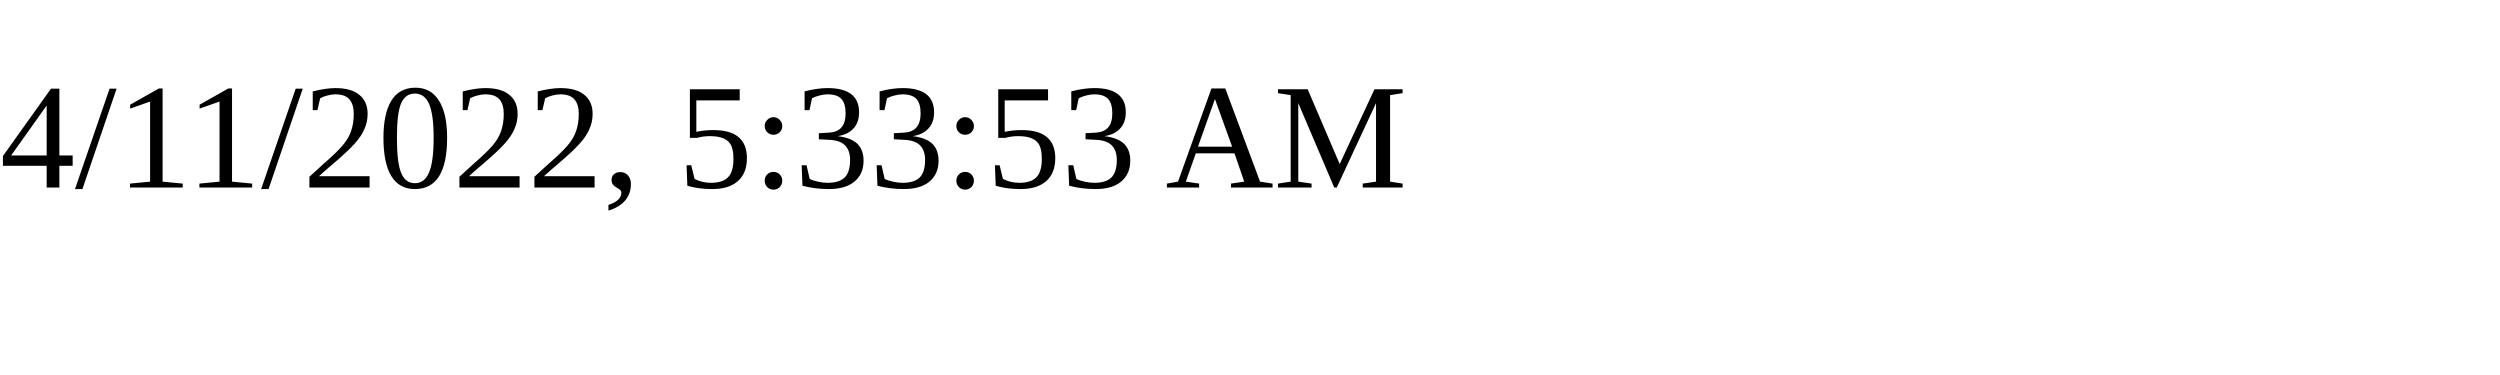
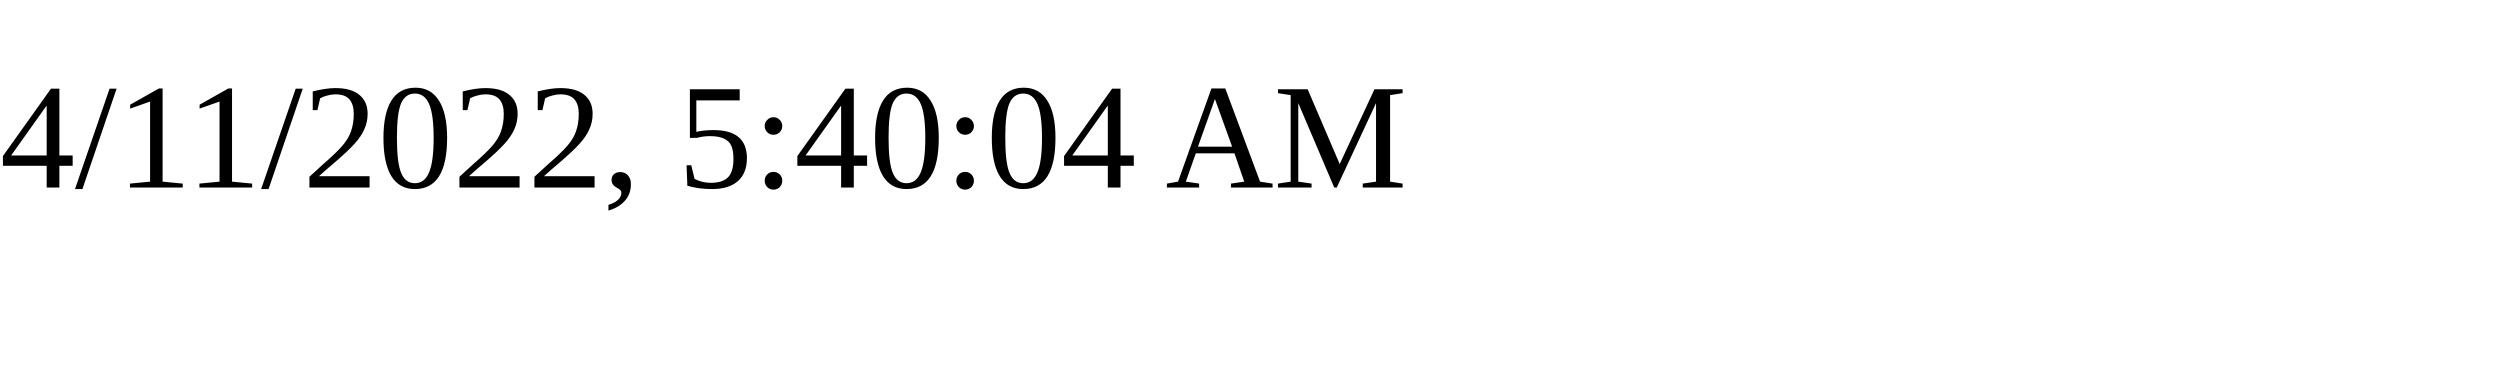
<svg xmlns="http://www.w3.org/2000/svg" height="30" width="200">
-   <text x="0" y="15">4/11/2022, 5:33:53 AM</text>
+   <text x="0" y="15">4/11/2022, 5:40:04 AM</text>
</svg>
